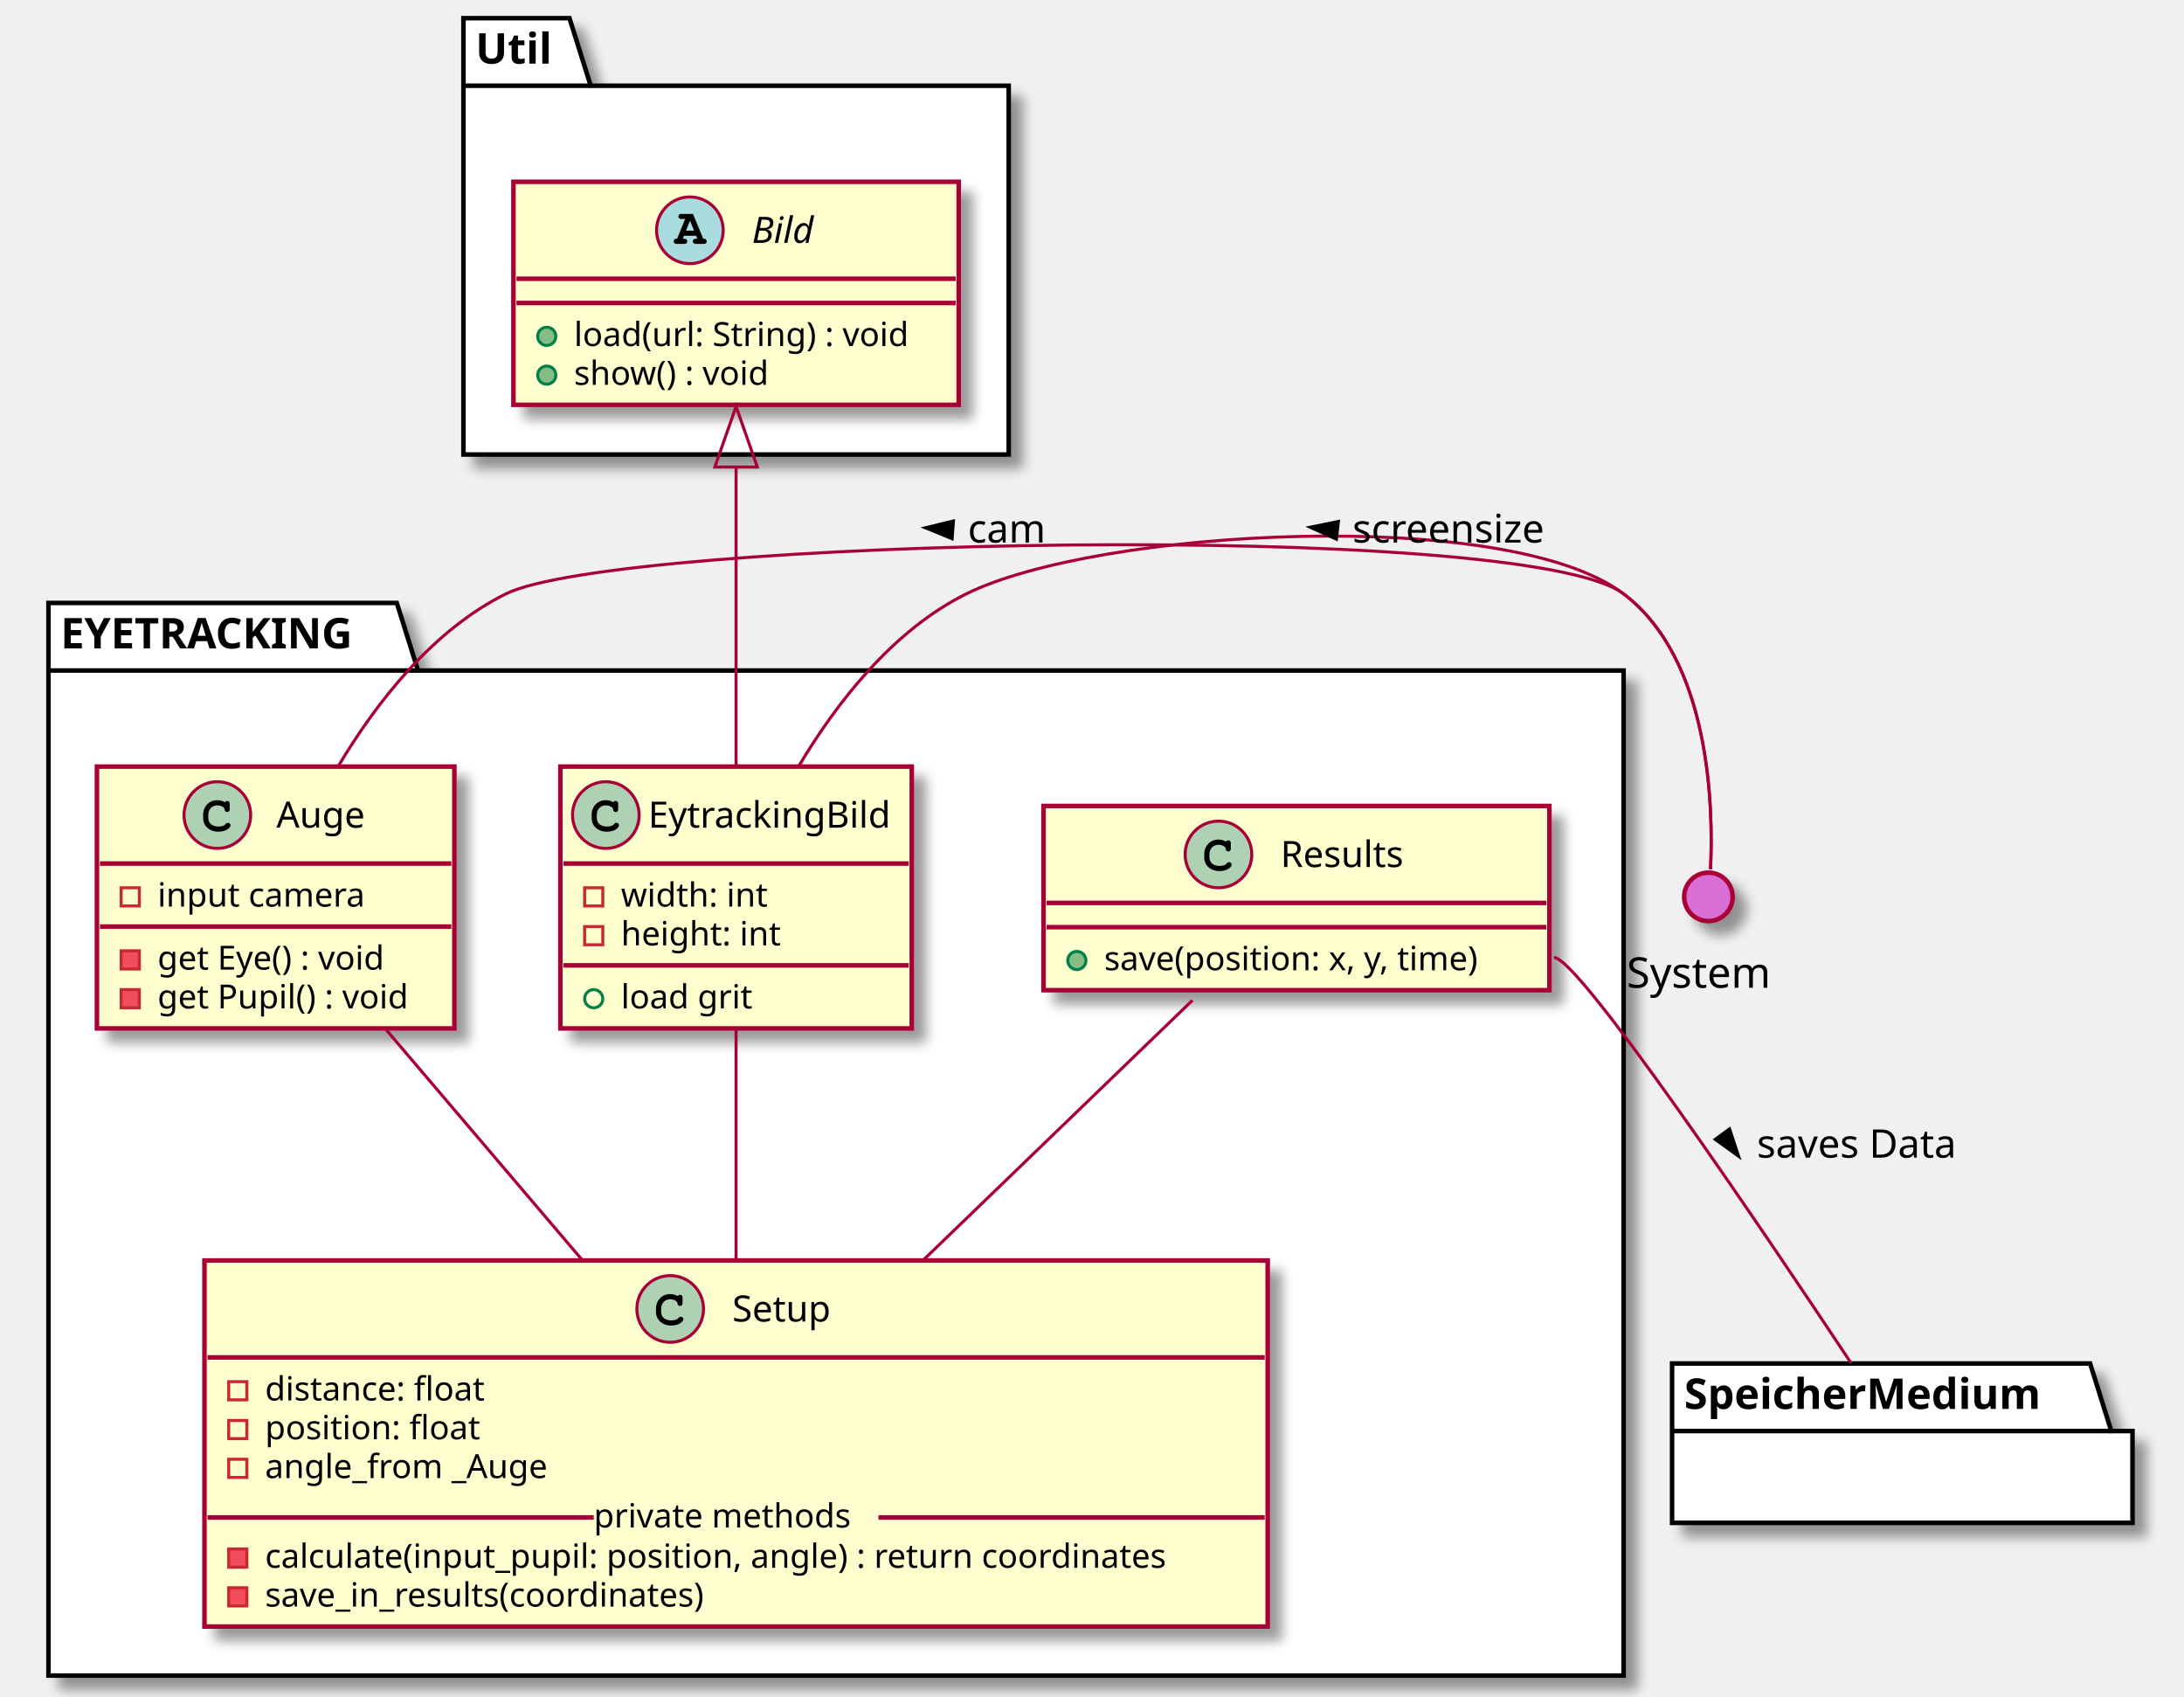
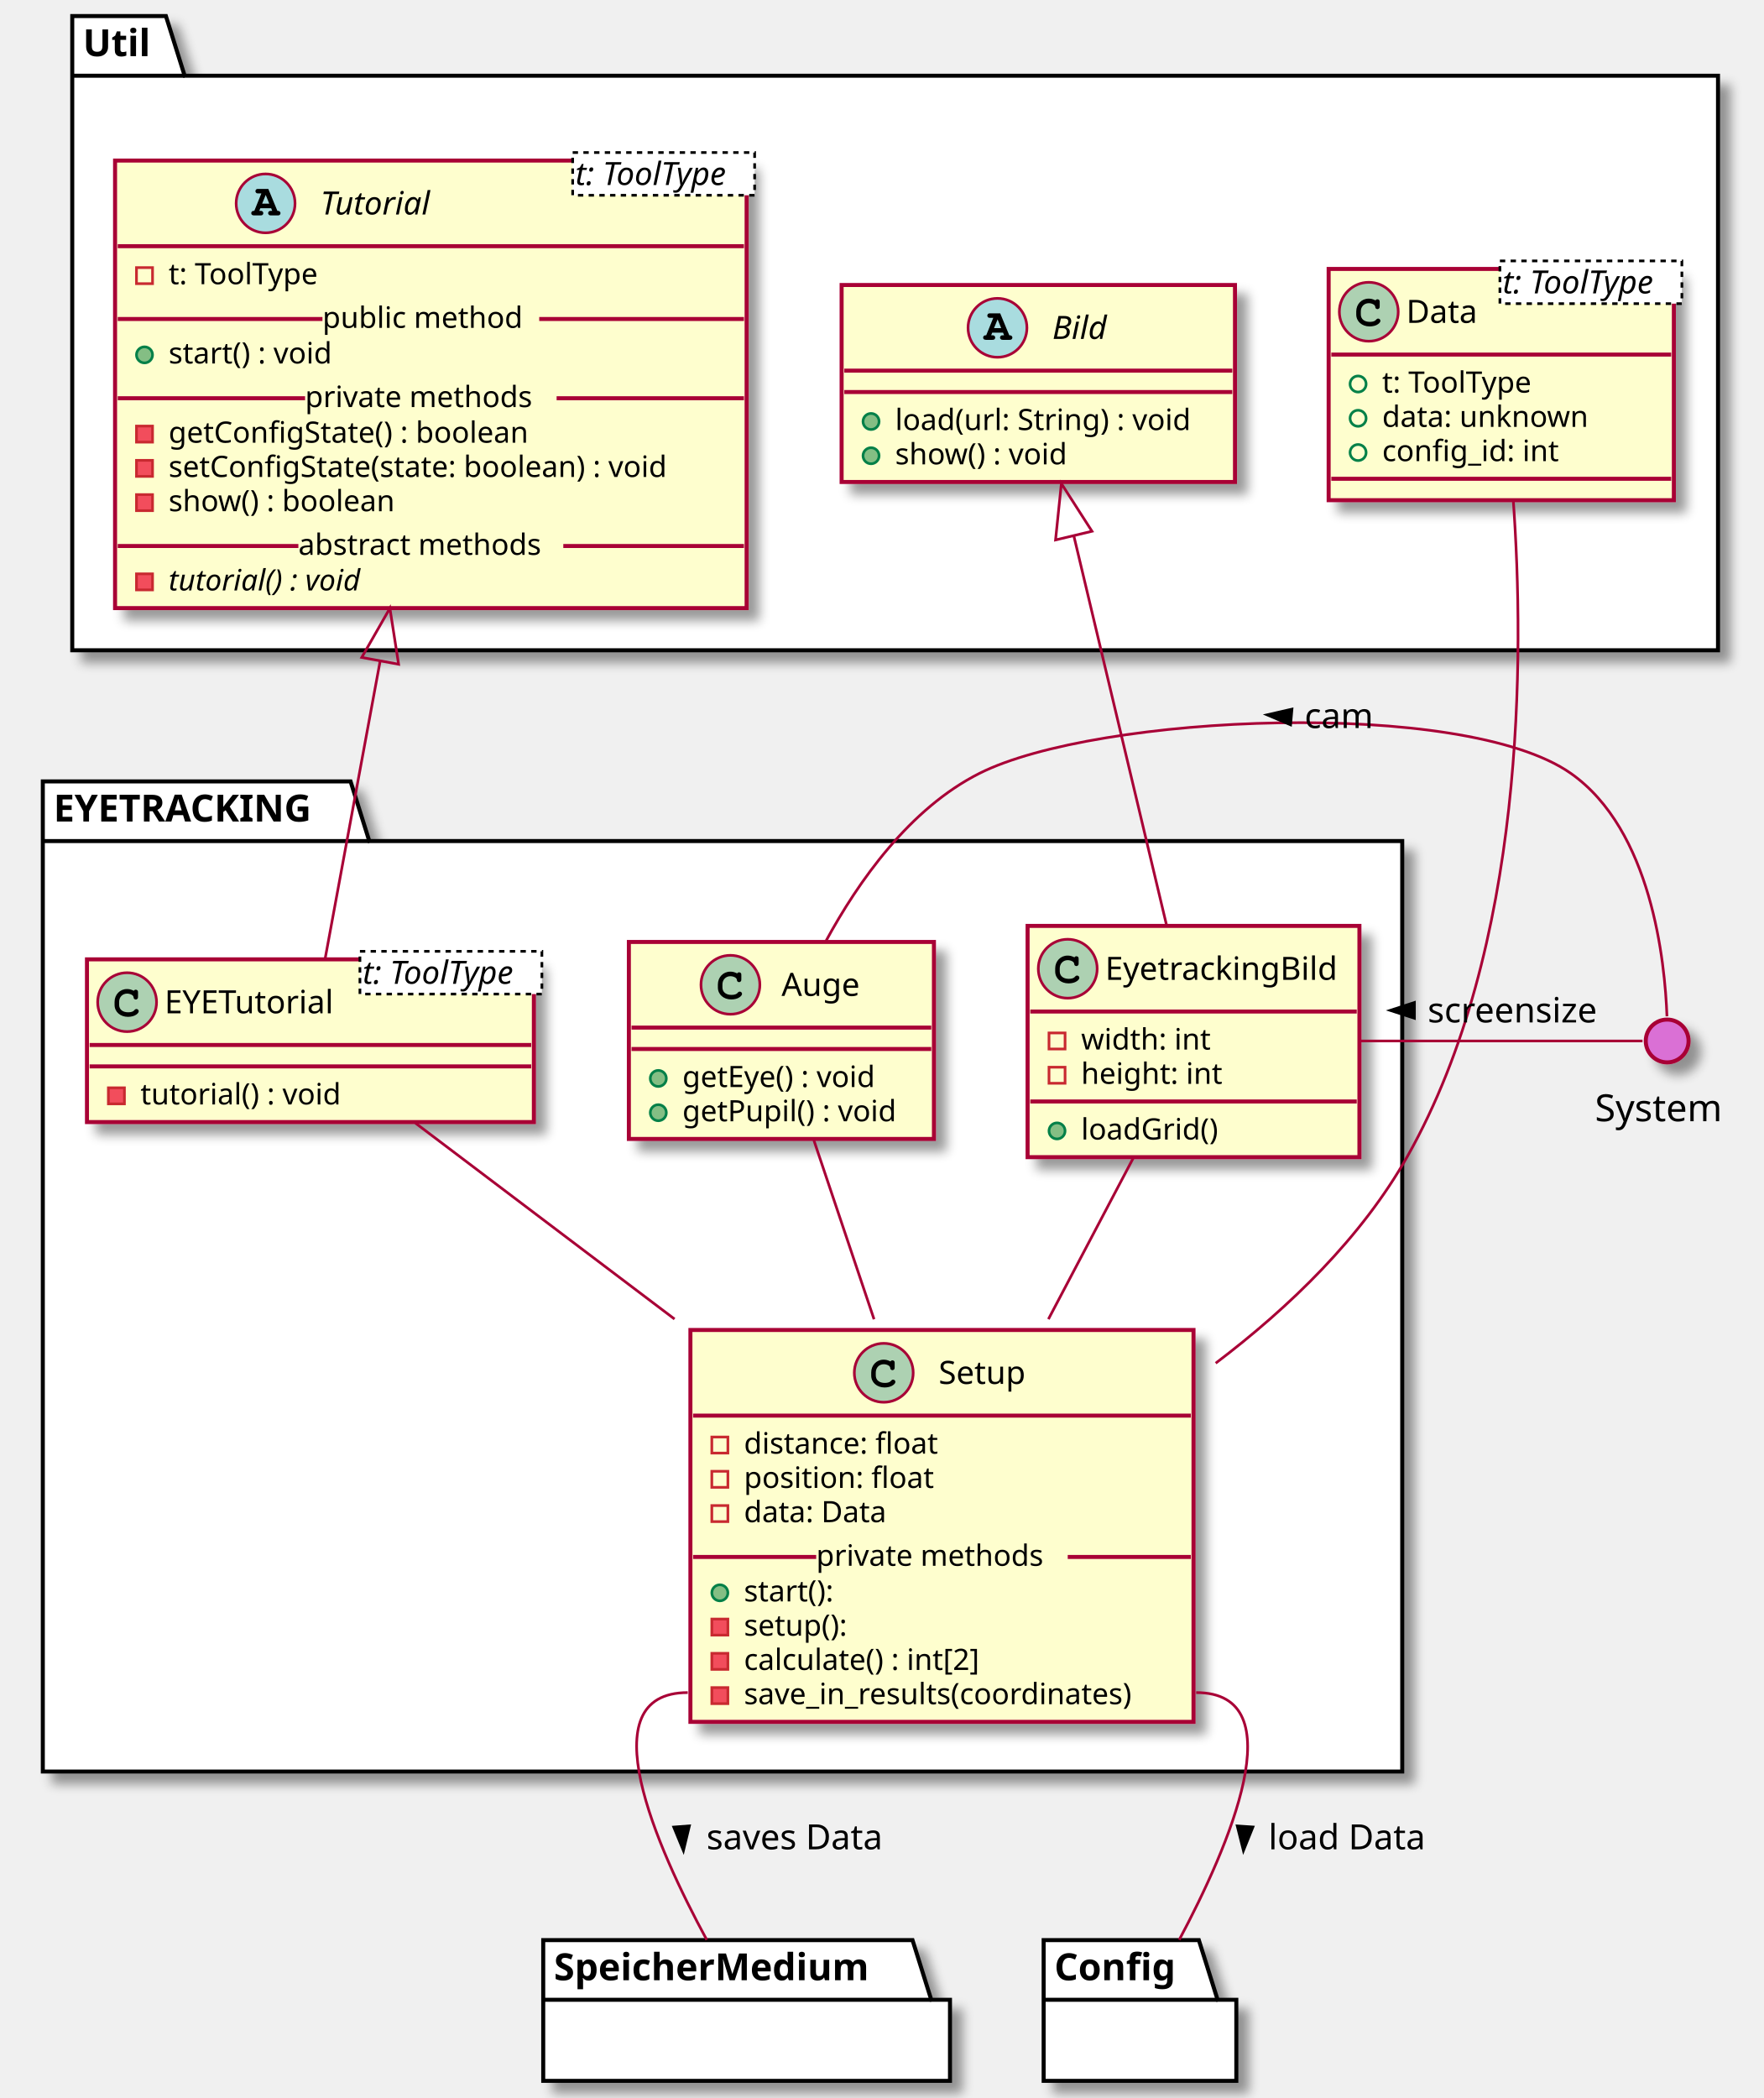
- <svg xmlns="http://www.w3.org/2000/svg" contentScriptType="application/ecmascript" contentStyleType="text/css" height="560px" preserveAspectRatio="none" style="width:721px;height:560px;background:#FFFFFF;" version="1.1" viewBox="0 0 721 560" width="721px" zoomAndPan="magnify">
+ <svg xmlns="http://www.w3.org/2000/svg" contentScriptType="application/ecmascript" contentStyleType="text/css" height="784px" preserveAspectRatio="none" style="width:659px;height:784px;background:#FFFFFF;" version="1.1" viewBox="0 0 659 784" width="659px" zoomAndPan="magnify">
  <defs>
-     <filter height="300%" id="ff7sid622uo35" width="300%" x="-1" y="-1">
+     <filter height="300%" id="f7orywsi8zjh2" width="300%" x="-1" y="-1">
      <feGaussianBlur result="blurOut" stdDeviation="2.0" />
      <feColorMatrix in="blurOut" result="blurOut2" type="matrix" values="0 0 0 0 0 0 0 0 0 0 0 0 0 0 0 0 0 0 .4 0" />
      <feOffset dx="4.0" dy="4.0" in="blurOut2" result="blurOut3" />
      <feBlend in="SourceGraphic" in2="blurOut3" mode="normal" />
    </filter>
  </defs>
  <g>
-     <polygon fill="#FFFFFF" filter="url(#ff7sid622uo35)" points="153,6,188,6,195,28.297,333,28.297,333,150,153,150,153,6" style="stroke:#000000;stroke-width:1.5;" />
-     <line style="stroke:#000000;stroke-width:1.5;" x1="153" x2="195" y1="28.297" y2="28.297" />
-     <text fill="#000000" font-family="sans-serif" font-size="14" font-weight="bold" lengthAdjust="spacing" textLength="29" x="157" y="20.995">Util</text>
-     <polygon fill="#FFFFFF" filter="url(#ff7sid622uo35)" points="16,199,131,199,138,221.297,536,221.297,536,553,16,553,16,199" style="stroke:#000000;stroke-width:1.5;" />
-     <line style="stroke:#000000;stroke-width:1.5;" x1="16" x2="138" y1="221.297" y2="221.297" />
-     <text fill="#000000" font-family="sans-serif" font-size="14" font-weight="bold" lengthAdjust="spacing" textLength="109" x="20" y="213.995">EYETRACKING</text>
-     <rect codeLine="15" fill="#FEFECE" filter="url(#ff7sid622uo35)" height="73.609" id="Bild" style="stroke:#A80036;stroke-width:1.5;" width="147" x="169.5" y="60" />
-     <ellipse cx="227.75" cy="76" fill="#A9DCDF" rx="11" ry="11" style="stroke:#A80036;stroke-width:1.0;" />
-     <path d="M229.828,77.812 L230.219,78.797 L229.828,78.797 C229.375,78.797 229.266,78.812 229.109,78.922 C228.859,79.078 228.703,79.359 228.703,79.656 C228.703,79.922 228.844,80.172 229.062,80.328 C229.203,80.453 229.406,80.5 229.828,80.5 L232.188,80.5 C232.547,80.5 232.766,80.469 232.906,80.375 C233.156,80.234 233.312,79.938 233.312,79.656 C233.312,79.375 233.172,79.125 232.953,78.969 C232.781,78.828 232.625,78.797 232.156,78.797 L228.766,70.594 L225.094,70.594 C224.641,70.594 224.516,70.609 224.359,70.703 C224.109,70.875 223.953,71.156 223.953,71.438 C223.953,71.719 224.094,71.969 224.312,72.141 C224.484,72.25 224.656,72.281 225.094,72.281 L226.172,72.281 L223.531,78.797 C223.109,78.797 222.953,78.812 222.797,78.922 C222.547,79.078 222.391,79.359 222.391,79.656 C222.391,80.219 222.766,80.5 223.516,80.5 L225.781,80.5 C226.141,80.5 226.359,80.469 226.484,80.375 C226.75,80.234 226.891,79.938 226.891,79.656 C226.891,79.375 226.766,79.125 226.547,78.953 C226.375,78.828 226.234,78.797 225.781,78.797 L225.391,78.797 L225.781,77.812 L229.828,77.812 Z M229.125,76.109 L226.453,76.109 L227.797,72.844 L229.125,76.109 Z " fill="#000000" />
-     <text fill="#000000" font-family="sans-serif" font-size="12" font-style="italic" lengthAdjust="spacing" textLength="22" x="248.25" y="80.154">Bild</text>
-     <line style="stroke:#A80036;stroke-width:1.5;" x1="170.5" x2="315.5" y1="92" y2="92" />
-     <line style="stroke:#A80036;stroke-width:1.5;" x1="170.5" x2="315.5" y1="100" y2="100" />
-     <ellipse cx="180.5" cy="111" fill="#84BE84" rx="3" ry="3" style="stroke:#038048;stroke-width:1.0;" />
-     <text fill="#000000" font-family="sans-serif" font-size="11" lengthAdjust="spacing" textLength="121" x="189.5" y="114.21">load(url: String) : void</text>
-     <ellipse cx="180.5" cy="123.805" fill="#84BE84" rx="3" ry="3" style="stroke:#038048;stroke-width:1.0;" />
-     <text fill="#000000" font-family="sans-serif" font-size="11" lengthAdjust="spacing" textLength="72" x="189.5" y="127.015">show() : void</text>
-     <rect codeLine="28" fill="#FEFECE" filter="url(#ff7sid622uo35)" height="86.414" id="Auge" style="stroke:#A80036;stroke-width:1.5;" width="118" x="32" y="253" />
-     <ellipse cx="71.75" cy="269" fill="#ADD1B2" rx="11" ry="11" style="stroke:#A80036;stroke-width:1.0;" />
-     <path d="M74.094,264.672 C73.156,264.234 72.562,264.094 71.688,264.094 C69.062,264.094 67.062,266.172 67.062,268.891 L67.062,270.016 C67.062,272.594 69.172,274.484 72.062,274.484 C73.281,274.484 74.438,274.188 75.188,273.641 C75.766,273.234 76.094,272.781 76.094,272.391 C76.094,271.938 75.703,271.547 75.234,271.547 C75.016,271.547 74.812,271.625 74.625,271.812 C74.172,272.297 74.172,272.297 73.984,272.391 C73.562,272.656 72.875,272.781 72.109,272.781 C70.062,272.781 68.766,271.688 68.766,269.984 L68.766,268.891 C68.766,267.109 70.016,265.797 71.75,265.797 C72.328,265.797 72.938,265.953 73.406,266.203 C73.891,266.484 74.062,266.703 74.156,267.109 C74.219,267.516 74.25,267.641 74.391,267.766 C74.531,267.906 74.766,268.016 74.984,268.016 C75.25,268.016 75.516,267.875 75.688,267.656 C75.797,267.5 75.828,267.312 75.828,266.891 L75.828,265.469 C75.828,265.031 75.812,264.906 75.719,264.75 C75.562,264.484 75.281,264.344 74.984,264.344 C74.688,264.344 74.484,264.438 74.266,264.75 L74.094,264.672 Z " fill="#000000" />
-     <text fill="#000000" font-family="sans-serif" font-size="12" lengthAdjust="spacing" textLength="31" x="91.25" y="273.154">Auge</text>
-     <line style="stroke:#A80036;stroke-width:1.5;" x1="33" x2="149" y1="285" y2="285" />
-     <rect fill="none" height="6" style="stroke:#C82930;stroke-width:1.0;" width="6" x="40" y="293" />
-     <text fill="#000000" font-family="sans-serif" font-size="11" lengthAdjust="spacing" textLength="75" x="52" y="299.21">input camera</text>
-     <line style="stroke:#A80036;stroke-width:1.5;" x1="33" x2="149" y1="305.805" y2="305.805" />
-     <rect fill="#F24D5C" height="6" style="stroke:#C82930;stroke-width:1.0;" width="6" x="40" y="313.805" />
-     <text fill="#000000" font-family="sans-serif" font-size="11" lengthAdjust="spacing" textLength="88" x="52" y="320.015">get Eye() : void</text>
-     <rect fill="#F24D5C" height="6" style="stroke:#C82930;stroke-width:1.0;" width="6" x="40" y="326.609" />
-     <text fill="#000000" font-family="sans-serif" font-size="11" lengthAdjust="spacing" textLength="92" x="52" y="332.82">get Pupil() : void</text>
-     <rect codeLine="35" fill="#FEFECE" filter="url(#ff7sid622uo35)" height="86.414" id="EytrackingBild" style="stroke:#A80036;stroke-width:1.5;" width="116" x="185" y="253" />
-     <ellipse cx="200" cy="269" fill="#ADD1B2" rx="11" ry="11" style="stroke:#A80036;stroke-width:1.0;" />
-     <path d="M202.344,264.672 C201.406,264.234 200.812,264.094 199.938,264.094 C197.312,264.094 195.312,266.172 195.312,268.891 L195.312,270.016 C195.312,272.594 197.422,274.484 200.312,274.484 C201.531,274.484 202.688,274.188 203.438,273.641 C204.016,273.234 204.344,272.781 204.344,272.391 C204.344,271.938 203.953,271.547 203.484,271.547 C203.266,271.547 203.062,271.625 202.875,271.812 C202.422,272.297 202.422,272.297 202.234,272.391 C201.812,272.656 201.125,272.781 200.359,272.781 C198.312,272.781 197.016,271.688 197.016,269.984 L197.016,268.891 C197.016,267.109 198.266,265.797 200,265.797 C200.578,265.797 201.188,265.953 201.656,266.203 C202.141,266.484 202.312,266.703 202.406,267.109 C202.469,267.516 202.5,267.641 202.641,267.766 C202.781,267.906 203.016,268.016 203.234,268.016 C203.5,268.016 203.766,267.875 203.938,267.656 C204.047,267.5 204.078,267.312 204.078,266.891 L204.078,265.469 C204.078,265.031 204.062,264.906 203.969,264.75 C203.812,264.484 203.531,264.344 203.234,264.344 C202.938,264.344 202.734,264.438 202.516,264.75 L202.344,264.672 Z " fill="#000000" />
-     <text fill="#000000" font-family="sans-serif" font-size="12" lengthAdjust="spacing" textLength="84" x="214" y="273.154">EytrackingBild</text>
-     <line style="stroke:#A80036;stroke-width:1.5;" x1="186" x2="300" y1="285" y2="285" />
-     <rect fill="none" height="6" style="stroke:#C82930;stroke-width:1.0;" width="6" x="193" y="293" />
-     <text fill="#000000" font-family="sans-serif" font-size="11" lengthAdjust="spacing" textLength="51" x="205" y="299.21">width: int</text>
-     <rect fill="none" height="6" style="stroke:#C82930;stroke-width:1.0;" width="6" x="193" y="305.805" />
-     <text fill="#000000" font-family="sans-serif" font-size="11" lengthAdjust="spacing" textLength="57" x="205" y="312.015">height: int</text>
-     <line style="stroke:#A80036;stroke-width:1.5;" x1="186" x2="300" y1="318.609" y2="318.609" />
-     <ellipse cx="196" cy="329.609" rx="3" ry="3" style="stroke:#038048;stroke-width:1.0;fill:none;" />
-     <text fill="#000000" font-family="sans-serif" font-size="11" lengthAdjust="spacing" textLength="46" x="205" y="332.82">load grit</text>
-     <rect codeLine="43" fill="#FEFECE" filter="url(#ff7sid622uo35)" height="120.828" id="Setup" style="stroke:#A80036;stroke-width:1.5;" width="351" x="67.5" y="416" />
-     <ellipse cx="221.25" cy="432" fill="#ADD1B2" rx="11" ry="11" style="stroke:#A80036;stroke-width:1.0;" />
-     <path d="M223.594,427.672 C222.656,427.234 222.062,427.094 221.188,427.094 C218.562,427.094 216.562,429.172 216.562,431.891 L216.562,433.016 C216.562,435.594 218.672,437.484 221.562,437.484 C222.781,437.484 223.938,437.188 224.688,436.641 C225.266,436.234 225.594,435.781 225.594,435.391 C225.594,434.938 225.203,434.547 224.734,434.547 C224.516,434.547 224.312,434.625 224.125,434.812 C223.672,435.297 223.672,435.297 223.484,435.391 C223.062,435.656 222.375,435.781 221.609,435.781 C219.562,435.781 218.266,434.688 218.266,432.984 L218.266,431.891 C218.266,430.109 219.516,428.797 221.25,428.797 C221.828,428.797 222.438,428.953 222.906,429.203 C223.391,429.484 223.562,429.703 223.656,430.109 C223.719,430.516 223.75,430.641 223.891,430.766 C224.031,430.906 224.266,431.016 224.484,431.016 C224.75,431.016 225.016,430.875 225.188,430.656 C225.297,430.5 225.328,430.312 225.328,429.891 L225.328,428.469 C225.328,428.031 225.312,427.906 225.219,427.75 C225.062,427.484 224.781,427.344 224.484,427.344 C224.188,427.344 223.984,427.438 223.766,427.75 L223.594,427.672 Z " fill="#000000" />
-     <text fill="#000000" font-family="sans-serif" font-size="12" lengthAdjust="spacing" textLength="35" x="241.75" y="436.154">Setup</text>
-     <line style="stroke:#A80036;stroke-width:1.5;" x1="68.5" x2="417.5" y1="448" y2="448" />
-     <rect fill="none" height="6" style="stroke:#C82930;stroke-width:1.0;" width="6" x="75.5" y="456" />
-     <text fill="#000000" font-family="sans-serif" font-size="11" lengthAdjust="spacing" textLength="80" x="87.5" y="462.21">distance: float</text>
-     <rect fill="none" height="6" style="stroke:#C82930;stroke-width:1.0;" width="6" x="75.5" y="468.805" />
-     <text fill="#000000" font-family="sans-serif" font-size="11" lengthAdjust="spacing" textLength="76" x="87.5" y="475.015">position: float</text>
-     <rect fill="none" height="6" style="stroke:#C82930;stroke-width:1.0;" width="6" x="75.5" y="481.609" />
-     <text fill="#000000" font-family="sans-serif" font-size="11" lengthAdjust="spacing" textLength="104" x="87.5" y="487.82">angle_from _Auge</text>
-     <rect fill="#F24D5C" height="6" style="stroke:#C82930;stroke-width:1.0;" width="6" x="75.5" y="511.219" />
-     <text fill="#000000" font-family="sans-serif" font-size="11" lengthAdjust="spacing" textLength="325" x="87.5" y="517.429">calculate(input_pupil: position, angle) : return coordinates</text>
-     <rect fill="#F24D5C" height="6" style="stroke:#C82930;stroke-width:1.0;" width="6" x="75.5" y="524.023" />
-     <text fill="#000000" font-family="sans-serif" font-size="11" lengthAdjust="spacing" textLength="162" x="87.5" y="530.234">save_in_results(coordinates)</text>
-     <line style="stroke:#A80036;stroke-width:1.5;" x1="68.5" x2="196" y1="500.816" y2="500.816" />
-     <text fill="#000000" font-family="sans-serif" font-size="11" lengthAdjust="spacing" textLength="94" x="196" y="504.125">private methods</text>
-     <line style="stroke:#A80036;stroke-width:1.5;" x1="290" x2="417.5" y1="500.816" y2="500.816" />
-     <rect codeLine="53" fill="#FEFECE" filter="url(#ff7sid622uo35)" height="60.805" id="Results" style="stroke:#A80036;stroke-width:1.5;" width="167" x="344.5" y="266" />
-     <ellipse cx="402.25" cy="282" fill="#ADD1B2" rx="11" ry="11" style="stroke:#A80036;stroke-width:1.0;" />
-     <path d="M404.594,277.672 C403.656,277.234 403.062,277.094 402.188,277.094 C399.562,277.094 397.562,279.172 397.562,281.891 L397.562,283.016 C397.562,285.594 399.672,287.484 402.562,287.484 C403.781,287.484 404.938,287.188 405.688,286.641 C406.266,286.234 406.594,285.781 406.594,285.391 C406.594,284.938 406.203,284.547 405.734,284.547 C405.516,284.547 405.312,284.625 405.125,284.812 C404.672,285.297 404.672,285.297 404.484,285.391 C404.062,285.656 403.375,285.781 402.609,285.781 C400.562,285.781 399.266,284.688 399.266,282.984 L399.266,281.891 C399.266,280.109 400.516,278.797 402.25,278.797 C402.828,278.797 403.438,278.953 403.906,279.203 C404.391,279.484 404.562,279.703 404.656,280.109 C404.719,280.516 404.75,280.641 404.891,280.766 C405.031,280.906 405.266,281.016 405.484,281.016 C405.75,281.016 406.016,280.875 406.188,280.656 C406.297,280.5 406.328,280.312 406.328,279.891 L406.328,278.469 C406.328,278.031 406.312,277.906 406.219,277.75 C406.062,277.484 405.781,277.344 405.484,277.344 C405.188,277.344 404.984,277.438 404.766,277.75 L404.594,277.672 Z " fill="#000000" />
-     <text fill="#000000" font-family="sans-serif" font-size="12" lengthAdjust="spacing" textLength="43" x="422.75" y="286.154">Results</text>
-     <line style="stroke:#A80036;stroke-width:1.5;" x1="345.5" x2="510.5" y1="298" y2="298" />
-     <line style="stroke:#A80036;stroke-width:1.5;" x1="345.5" x2="510.5" y1="306" y2="306" />
-     <ellipse cx="355.5" cy="317" fill="#84BE84" rx="3" ry="3" style="stroke:#038048;stroke-width:1.0;" />
-     <text fill="#000000" font-family="sans-serif" font-size="11" lengthAdjust="spacing" textLength="141" x="364.5" y="320.21">save(position: x, y, time)</text>
-     <polygon fill="#FFFFFF" filter="url(#ff7sid622uo35)" points="552,450,690,450,697,472.297,704,472.297,704,502.594,552,502.594,552,450" style="stroke:#000000;stroke-width:1.5;" />
-     <line style="stroke:#000000;stroke-width:1.5;" x1="552" x2="697" y1="472.297" y2="472.297" />
-     <text fill="#000000" font-family="sans-serif" font-size="14" font-weight="bold" lengthAdjust="spacing" textLength="132" x="556" y="464.995">SpeicherMedium</text>
-     <ellipse cx="564" cy="296" fill="#DA70D5" filter="url(#ff7sid622uo35)" rx="8" ry="8" style="stroke:#A80036;stroke-width:1.5;" />
-     <text fill="#000000" font-family="sans-serif" font-size="14" lengthAdjust="spacing" textLength="54" x="537" y="325.995">System</text>
-     <path codeLine="59" d="M393.636,330.156 C368.767,354.152 334.469,387.245 304.882,415.793 " fill="none" id="Results-Setup" style="stroke:#A80036;stroke-width:1.0;" />
-     <path codeLine="60" d="M127.022,339.302 C146.511,362.189 170.904,390.835 192.284,415.942 " fill="none" id="Auge-Setup" style="stroke:#A80036;stroke-width:1.0;" />
-     <path codeLine="61" d="M243,339.302 C243,362.189 243,390.835 243,415.942 " fill="none" id="EytrackingBild-Setup" style="stroke:#A80036;stroke-width:1.0;" />
-     <path codeLine="62" d="M243,154.527 C243,185.892 243,224.242 243,252.942 " fill="none" id="Bild-backto-EytrackingBild" style="stroke:#A80036;stroke-width:1.0;" />
-     <polygon fill="none" points="236,154.133,243,134.133,250,154.133,236,154.133" style="stroke:#A80036;stroke-width:1.0;" />
-     <path codeLine="68" d="M513,316 C521.15,316 581.154,404.787 611.1,449.874 " fill="none" id="Results-SpeicherMedium" style="stroke:#A80036;stroke-width:1.0;" />
-     <polygon fill="#000000" points="573.955,381.599,570.98,372.566,566.239,376.041,573.955,381.599" style="stroke:#000000;stroke-width:1.0;" />
-     <text fill="#000000" font-family="sans-serif" font-size="13" lengthAdjust="spacing" textLength="73" x="580" y="382.067">saves Data</text>
-     <path codeLine="69" d="M263.614,252.982 C276.339,231.661 294.874,207.967 319,196 C362.2,174.572 497.579,166.859 536,196 C564.729,217.79 565.659,266.568 564.691,286.866 " fill="none" id="EytrackingBild-System" style="stroke:#A80036;stroke-width:1.0;" />
-     <polygon fill="#000000" points="432.531,174.007,441.191,177.939,441.848,172.098,432.531,174.007" style="stroke:#000000;stroke-width:1.0;" />
-     <text fill="#000000" font-family="sans-serif" font-size="13" lengthAdjust="spacing" textLength="68" x="446.5" y="179.067">screensize</text>
-     <path codeLine="70" d="M111.614,252.982 C124.339,231.661 142.874,207.967 167,196 C203.73,177.781 503.333,171.223 536,196 C564.729,217.79 565.659,266.568 564.691,286.866 " fill="none" id="Auge-System" style="stroke:#A80036;stroke-width:1.0;" />
-     <polygon fill="#000000" points="305.514,174.194,314.315,177.799,314.753,171.937,305.514,174.194" style="stroke:#000000;stroke-width:1.0;" />
-     <text fill="#000000" font-family="sans-serif" font-size="13" lengthAdjust="spacing" textLength="28" x="319.5" y="179.067">cam</text>
+     <polygon fill="#FFFFFF" filter="url(#f7orywsi8zjh2)" points="27,6,62,6,69,28.297,642,28.297,642,243,27,243,27,6" style="stroke:#000000;stroke-width:1.5;" />
+     <line style="stroke:#000000;stroke-width:1.5;" x1="27" x2="69" y1="28.297" y2="28.297" />
+     <text fill="#000000" font-family="sans-serif" font-size="14" font-weight="bold" lengthAdjust="spacing" textLength="29" x="31" y="20.995">Util</text>
+     <polygon fill="#FFFFFF" filter="url(#f7orywsi8zjh2)" points="16,292,131,292,138,314.297,524,314.297,524,662,16,662,16,292" style="stroke:#000000;stroke-width:1.5;" />
+     <line style="stroke:#000000;stroke-width:1.5;" x1="16" x2="138" y1="314.297" y2="314.297" />
+     <text fill="#000000" font-family="sans-serif" font-size="14" font-weight="bold" lengthAdjust="spacing" textLength="109" x="20" y="306.995">EYETRACKING</text>
+     <rect codeLine="10" fill="#FEFECE" filter="url(#f7orywsi8zjh2)" height="167.242" id="Tutorial" style="stroke:#A80036;stroke-width:1.5;" width="236" x="43" y="60" />
+     <ellipse cx="99.25" cy="76" fill="#A9DCDF" rx="11" ry="11" style="stroke:#A80036;stroke-width:1.0;" />
+     <path d="M101.328,77.812 L101.719,78.797 L101.328,78.797 C100.875,78.797 100.766,78.812 100.609,78.922 C100.359,79.078 100.203,79.359 100.203,79.656 C100.203,79.922 100.344,80.172 100.562,80.328 C100.703,80.453 100.906,80.5 101.328,80.5 L103.688,80.5 C104.047,80.5 104.266,80.469 104.406,80.375 C104.656,80.234 104.812,79.938 104.812,79.656 C104.812,79.375 104.672,79.125 104.453,78.969 C104.281,78.828 104.125,78.797 103.656,78.797 L100.266,70.594 L96.594,70.594 C96.141,70.594 96.016,70.609 95.859,70.703 C95.609,70.875 95.453,71.156 95.453,71.438 C95.453,71.719 95.594,71.969 95.812,72.141 C95.984,72.25 96.156,72.281 96.594,72.281 L97.672,72.281 L95.031,78.797 C94.609,78.797 94.453,78.812 94.297,78.922 C94.047,79.078 93.891,79.359 93.891,79.656 C93.891,80.219 94.266,80.5 95.016,80.5 L97.281,80.5 C97.641,80.5 97.859,80.469 97.984,80.375 C98.25,80.234 98.391,79.938 98.391,79.656 C98.391,79.375 98.266,79.125 98.047,78.953 C97.875,78.828 97.734,78.797 97.281,78.797 L96.891,78.797 L97.281,77.812 L101.328,77.812 Z M100.625,76.109 L97.953,76.109 L99.297,72.844 L100.625,76.109 Z " fill="#000000" />
+     <text fill="#000000" font-family="sans-serif" font-size="12" font-style="italic" lengthAdjust="spacing" textLength="45" x="119.75" y="80.154">Tutorial</text>
+     <rect fill="#FFFFFF" height="15.969" style="stroke:#000000;stroke-width:1.0;stroke-dasharray:2.0,2.0;" width="68" x="214" y="57" />
+     <text fill="#000000" font-family="sans-serif" font-size="12" font-style="italic" lengthAdjust="spacing" textLength="66" x="215" y="69.139">t: ToolType</text>
+     <line style="stroke:#A80036;stroke-width:1.5;" x1="44" x2="278" y1="92" y2="92" />
+     <rect fill="none" height="6" style="stroke:#C82930;stroke-width:1.0;" width="6" x="51" y="100" />
+     <text fill="#000000" font-family="sans-serif" font-size="11" lengthAdjust="spacing" textLength="64" x="63" y="106.21">t: ToolType</text>
+     <ellipse cx="54" cy="132.609" fill="#84BE84" rx="3" ry="3" style="stroke:#038048;stroke-width:1.0;" />
+     <text fill="#000000" font-family="sans-serif" font-size="11" lengthAdjust="spacing" textLength="68" x="63" y="135.82">start() : void</text>
+     <line style="stroke:#A80036;stroke-width:1.5;" x1="44" x2="120.5" y1="119.207" y2="119.207" />
+     <text fill="#000000" font-family="sans-serif" font-size="11" lengthAdjust="spacing" textLength="81" x="120.5" y="122.515">public method</text>
+     <line style="stroke:#A80036;stroke-width:1.5;" x1="201.5" x2="278" y1="119.207" y2="119.207" />
+     <rect fill="#F24D5C" height="6" style="stroke:#C82930;stroke-width:1.0;" width="6" x="51" y="159.219" />
+     <text fill="#000000" font-family="sans-serif" font-size="11" lengthAdjust="spacing" textLength="151" x="63" y="165.429">getConfigState() : boolean</text>
+     <rect fill="#F24D5C" height="6" style="stroke:#C82930;stroke-width:1.0;" width="6" x="51" y="172.023" />
+     <text fill="#000000" font-family="sans-serif" font-size="11" lengthAdjust="spacing" textLength="210" x="63" y="178.234">setConfigState(state: boolean) : void</text>
+     <rect fill="#F24D5C" height="6" style="stroke:#C82930;stroke-width:1.0;" width="6" x="51" y="184.828" />
+     <text fill="#000000" font-family="sans-serif" font-size="11" lengthAdjust="spacing" textLength="94" x="63" y="191.039">show() : boolean</text>
+     <line style="stroke:#A80036;stroke-width:1.5;" x1="44" x2="114" y1="148.816" y2="148.816" />
+     <text fill="#000000" font-family="sans-serif" font-size="11" lengthAdjust="spacing" textLength="94" x="114" y="152.125">private methods</text>
+     <line style="stroke:#A80036;stroke-width:1.5;" x1="208" x2="278" y1="148.816" y2="148.816" />
+     <rect fill="#F24D5C" height="6" style="stroke:#C82930;stroke-width:1.0;" width="6" x="51" y="214.438" />
+     <text fill="#000000" font-family="sans-serif" font-size="11" font-style="italic" lengthAdjust="spacing" textLength="84" x="63" y="220.648">tutorial() : void</text>
+     <line style="stroke:#A80036;stroke-width:1.5;" x1="44" x2="111.5" y1="204.035" y2="204.035" />
+     <text fill="#000000" font-family="sans-serif" font-size="11" lengthAdjust="spacing" textLength="99" x="111.5" y="207.343">abstract methods</text>
+     <line style="stroke:#A80036;stroke-width:1.5;" x1="210.5" x2="278" y1="204.035" y2="204.035" />
+     <rect codeLine="26" fill="#FEFECE" filter="url(#f7orywsi8zjh2)" height="73.609" id="Bild" style="stroke:#A80036;stroke-width:1.5;" width="147" x="314.5" y="106.5" />
+     <ellipse cx="372.75" cy="122.5" fill="#A9DCDF" rx="11" ry="11" style="stroke:#A80036;stroke-width:1.0;" />
+     <path d="M374.828,124.312 L375.219,125.297 L374.828,125.297 C374.375,125.297 374.266,125.312 374.109,125.422 C373.859,125.578 373.703,125.859 373.703,126.156 C373.703,126.422 373.844,126.672 374.062,126.828 C374.203,126.953 374.406,127 374.828,127 L377.188,127 C377.547,127 377.766,126.969 377.906,126.875 C378.156,126.734 378.312,126.438 378.312,126.156 C378.312,125.875 378.172,125.625 377.953,125.469 C377.781,125.328 377.625,125.297 377.156,125.297 L373.766,117.094 L370.094,117.094 C369.641,117.094 369.516,117.109 369.359,117.203 C369.109,117.375 368.953,117.656 368.953,117.938 C368.953,118.219 369.094,118.469 369.312,118.641 C369.484,118.75 369.656,118.781 370.094,118.781 L371.172,118.781 L368.531,125.297 C368.109,125.297 367.953,125.312 367.797,125.422 C367.547,125.578 367.391,125.859 367.391,126.156 C367.391,126.719 367.766,127 368.516,127 L370.781,127 C371.141,127 371.359,126.969 371.484,126.875 C371.75,126.734 371.891,126.438 371.891,126.156 C371.891,125.875 371.766,125.625 371.547,125.453 C371.375,125.328 371.234,125.297 370.781,125.297 L370.391,125.297 L370.781,124.312 L374.828,124.312 Z M374.125,122.609 L371.453,122.609 L372.797,119.344 L374.125,122.609 Z " fill="#000000" />
+     <text fill="#000000" font-family="sans-serif" font-size="12" font-style="italic" lengthAdjust="spacing" textLength="22" x="393.25" y="126.654">Bild</text>
+     <line style="stroke:#A80036;stroke-width:1.5;" x1="315.5" x2="460.5" y1="138.5" y2="138.5" />
+     <line style="stroke:#A80036;stroke-width:1.5;" x1="315.5" x2="460.5" y1="146.5" y2="146.5" />
+     <ellipse cx="325.5" cy="157.5" fill="#84BE84" rx="3" ry="3" style="stroke:#038048;stroke-width:1.0;" />
+     <text fill="#000000" font-family="sans-serif" font-size="11" lengthAdjust="spacing" textLength="121" x="334.5" y="160.71">load(url: String) : void</text>
+     <ellipse cx="325.5" cy="170.305" fill="#84BE84" rx="3" ry="3" style="stroke:#038048;stroke-width:1.0;" />
+     <text fill="#000000" font-family="sans-serif" font-size="11" lengthAdjust="spacing" textLength="72" x="334.5" y="173.515">show() : void</text>
+     <rect codeLine="31" fill="#FEFECE" filter="url(#f7orywsi8zjh2)" height="86.414" id="Data" style="stroke:#A80036;stroke-width:1.5;" width="129" x="496.5" y="100.5" />
+     <ellipse cx="511.5" cy="116.5" fill="#ADD1B2" rx="11" ry="11" style="stroke:#A80036;stroke-width:1.0;" />
+     <path d="M513.844,112.172 C512.906,111.734 512.312,111.594 511.438,111.594 C508.812,111.594 506.812,113.672 506.812,116.391 L506.812,117.516 C506.812,120.094 508.922,121.984 511.812,121.984 C513.031,121.984 514.188,121.688 514.938,121.141 C515.516,120.734 515.844,120.281 515.844,119.891 C515.844,119.438 515.453,119.047 514.984,119.047 C514.766,119.047 514.562,119.125 514.375,119.312 C513.922,119.797 513.922,119.797 513.734,119.891 C513.312,120.156 512.625,120.281 511.859,120.281 C509.812,120.281 508.516,119.188 508.516,117.484 L508.516,116.391 C508.516,114.609 509.766,113.297 511.5,113.297 C512.078,113.297 512.688,113.453 513.156,113.703 C513.641,113.984 513.812,114.203 513.906,114.609 C513.969,115.016 514,115.141 514.141,115.266 C514.281,115.406 514.516,115.516 514.734,115.516 C515,115.516 515.266,115.375 515.438,115.156 C515.547,115 515.578,114.812 515.578,114.391 L515.578,112.969 C515.578,112.531 515.562,112.406 515.469,112.25 C515.312,111.984 515.031,111.844 514.734,111.844 C514.438,111.844 514.234,111.938 514.016,112.25 L513.844,112.172 Z " fill="#000000" />
+     <text fill="#000000" font-family="sans-serif" font-size="12" lengthAdjust="spacing" textLength="27" x="525.5" y="120.654">Data</text>
+     <rect fill="#FFFFFF" height="15.969" style="stroke:#000000;stroke-width:1.0;stroke-dasharray:2.0,2.0;" width="68" x="560.5" y="97.5" />
+     <text fill="#000000" font-family="sans-serif" font-size="12" font-style="italic" lengthAdjust="spacing" textLength="66" x="561.5" y="109.639">t: ToolType</text>
+     <line style="stroke:#A80036;stroke-width:1.5;" x1="497.5" x2="624.5" y1="132.5" y2="132.5" />
+     <ellipse cx="507.5" cy="143.5" rx="3" ry="3" style="stroke:#038048;stroke-width:1.0;fill:none;" />
+     <text fill="#000000" font-family="sans-serif" font-size="11" lengthAdjust="spacing" textLength="64" x="516.5" y="146.71">t: ToolType</text>
+     <ellipse cx="507.5" cy="156.305" rx="3" ry="3" style="stroke:#038048;stroke-width:1.0;fill:none;" />
+     <text fill="#000000" font-family="sans-serif" font-size="11" lengthAdjust="spacing" textLength="82" x="516.5" y="159.515">data: unknown</text>
+     <ellipse cx="507.5" cy="169.109" rx="3" ry="3" style="stroke:#038048;stroke-width:1.0;fill:none;" />
+     <text fill="#000000" font-family="sans-serif" font-size="11" lengthAdjust="spacing" textLength="71" x="516.5" y="172.32">config_id: int</text>
+     <line style="stroke:#A80036;stroke-width:1.5;" x1="497.5" x2="624.5" y1="178.914" y2="178.914" />
+     <rect codeLine="45" fill="#FEFECE" filter="url(#f7orywsi8zjh2)" height="73.609" id="Auge" style="stroke:#A80036;stroke-width:1.5;" width="114" x="235" y="352" />
+     <ellipse cx="272.95" cy="368" fill="#ADD1B2" rx="11" ry="11" style="stroke:#A80036;stroke-width:1.0;" />
+     <path d="M275.294,363.672 C274.356,363.234 273.762,363.094 272.887,363.094 C270.262,363.094 268.262,365.172 268.262,367.891 L268.262,369.016 C268.262,371.594 270.372,373.484 273.262,373.484 C274.481,373.484 275.637,373.188 276.387,372.641 C276.966,372.234 277.294,371.781 277.294,371.391 C277.294,370.938 276.903,370.547 276.434,370.547 C276.216,370.547 276.012,370.625 275.825,370.812 C275.372,371.297 275.372,371.297 275.184,371.391 C274.762,371.656 274.075,371.781 273.309,371.781 C271.262,371.781 269.966,370.688 269.966,368.984 L269.966,367.891 C269.966,366.109 271.216,364.797 272.95,364.797 C273.528,364.797 274.137,364.953 274.606,365.203 C275.091,365.484 275.262,365.703 275.356,366.109 C275.419,366.516 275.45,366.641 275.591,366.766 C275.731,366.906 275.966,367.016 276.184,367.016 C276.45,367.016 276.716,366.875 276.887,366.656 C276.997,366.5 277.028,366.312 277.028,365.891 L277.028,364.469 C277.028,364.031 277.012,363.906 276.919,363.75 C276.762,363.484 276.481,363.344 276.184,363.344 C275.887,363.344 275.684,363.438 275.466,363.75 L275.294,363.672 Z " fill="#000000" />
+     <text fill="#000000" font-family="sans-serif" font-size="12" lengthAdjust="spacing" textLength="31" x="292.05" y="372.154">Auge</text>
+     <line style="stroke:#A80036;stroke-width:1.5;" x1="236" x2="348" y1="384" y2="384" />
+     <line style="stroke:#A80036;stroke-width:1.5;" x1="236" x2="348" y1="392" y2="392" />
+     <ellipse cx="246" cy="403" fill="#84BE84" rx="3" ry="3" style="stroke:#038048;stroke-width:1.0;" />
+     <text fill="#000000" font-family="sans-serif" font-size="11" lengthAdjust="spacing" textLength="84" x="255" y="406.21">getEye() : void</text>
+     <ellipse cx="246" cy="415.805" fill="#84BE84" rx="3" ry="3" style="stroke:#038048;stroke-width:1.0;" />
+     <text fill="#000000" font-family="sans-serif" font-size="11" lengthAdjust="spacing" textLength="88" x="255" y="419.015">getPupil() : void</text>
+     <rect codeLine="51" fill="#FEFECE" filter="url(#f7orywsi8zjh2)" height="86.414" id="EyetrackingBild" style="stroke:#A80036;stroke-width:1.5;" width="124" x="384" y="346" />
+     <ellipse cx="399" cy="362" fill="#ADD1B2" rx="11" ry="11" style="stroke:#A80036;stroke-width:1.0;" />
+     <path d="M401.344,357.672 C400.406,357.234 399.812,357.094 398.938,357.094 C396.312,357.094 394.312,359.172 394.312,361.891 L394.312,363.016 C394.312,365.594 396.422,367.484 399.312,367.484 C400.531,367.484 401.688,367.188 402.438,366.641 C403.016,366.234 403.344,365.781 403.344,365.391 C403.344,364.938 402.953,364.547 402.484,364.547 C402.266,364.547 402.062,364.625 401.875,364.812 C401.422,365.297 401.422,365.297 401.234,365.391 C400.812,365.656 400.125,365.781 399.359,365.781 C397.312,365.781 396.016,364.688 396.016,362.984 L396.016,361.891 C396.016,360.109 397.266,358.797 399,358.797 C399.578,358.797 400.188,358.953 400.656,359.203 C401.141,359.484 401.312,359.703 401.406,360.109 C401.469,360.516 401.5,360.641 401.641,360.766 C401.781,360.906 402.016,361.016 402.234,361.016 C402.5,361.016 402.766,360.875 402.938,360.656 C403.047,360.5 403.078,360.312 403.078,359.891 L403.078,358.469 C403.078,358.031 403.062,357.906 402.969,357.75 C402.812,357.484 402.531,357.344 402.234,357.344 C401.938,357.344 401.734,357.438 401.516,357.75 L401.344,357.672 Z " fill="#000000" />
+     <text fill="#000000" font-family="sans-serif" font-size="12" lengthAdjust="spacing" textLength="92" x="413" y="366.154">EyetrackingBild</text>
+     <line style="stroke:#A80036;stroke-width:1.5;" x1="385" x2="507" y1="378" y2="378" />
+     <rect fill="none" height="6" style="stroke:#C82930;stroke-width:1.0;" width="6" x="392" y="386" />
+     <text fill="#000000" font-family="sans-serif" font-size="11" lengthAdjust="spacing" textLength="51" x="404" y="392.21">width: int</text>
+     <rect fill="none" height="6" style="stroke:#C82930;stroke-width:1.0;" width="6" x="392" y="398.805" />
+     <text fill="#000000" font-family="sans-serif" font-size="11" lengthAdjust="spacing" textLength="57" x="404" y="405.015">height: int</text>
+     <line style="stroke:#A80036;stroke-width:1.5;" x1="385" x2="507" y1="411.609" y2="411.609" />
+     <ellipse cx="395" cy="422.609" fill="#84BE84" rx="3" ry="3" style="stroke:#038048;stroke-width:1.0;" />
+     <text fill="#000000" font-family="sans-serif" font-size="11" lengthAdjust="spacing" textLength="55" x="404" y="425.82">loadGrid()</text>
+     <rect codeLine="60" fill="#FEFECE" filter="url(#f7orywsi8zjh2)" height="60.805" id="EYETutorial" style="stroke:#A80036;stroke-width:1.5;" width="167" x="32.5" y="358.5" />
+     <ellipse cx="47.5" cy="374.5" fill="#ADD1B2" rx="11" ry="11" style="stroke:#A80036;stroke-width:1.0;" />
+     <path d="M49.844,370.172 C48.906,369.734 48.312,369.594 47.438,369.594 C44.812,369.594 42.812,371.672 42.812,374.391 L42.812,375.516 C42.812,378.094 44.922,379.984 47.812,379.984 C49.031,379.984 50.188,379.688 50.938,379.141 C51.516,378.734 51.844,378.281 51.844,377.891 C51.844,377.438 51.453,377.047 50.984,377.047 C50.766,377.047 50.562,377.125 50.375,377.312 C49.922,377.797 49.922,377.797 49.734,377.891 C49.312,378.156 48.625,378.281 47.859,378.281 C45.812,378.281 44.516,377.188 44.516,375.484 L44.516,374.391 C44.516,372.609 45.766,371.297 47.5,371.297 C48.078,371.297 48.688,371.453 49.156,371.703 C49.641,371.984 49.812,372.203 49.906,372.609 C49.969,373.016 50,373.141 50.141,373.266 C50.281,373.406 50.516,373.516 50.734,373.516 C51,373.516 51.266,373.375 51.438,373.156 C51.547,373 51.578,372.812 51.578,372.391 L51.578,370.969 C51.578,370.531 51.562,370.406 51.469,370.25 C51.312,369.984 51.031,369.844 50.734,369.844 C50.438,369.844 50.234,369.938 50.016,370.25 L49.844,370.172 Z " fill="#000000" />
+     <text fill="#000000" font-family="sans-serif" font-size="12" lengthAdjust="spacing" textLength="65" x="61.5" y="378.654">EYETutorial</text>
+     <rect fill="#FFFFFF" height="15.969" style="stroke:#000000;stroke-width:1.0;stroke-dasharray:2.0,2.0;" width="68" x="134.5" y="355.5" />
+     <text fill="#000000" font-family="sans-serif" font-size="12" font-style="italic" lengthAdjust="spacing" textLength="66" x="135.5" y="367.639">t: ToolType</text>
+     <line style="stroke:#A80036;stroke-width:1.5;" x1="33.5" x2="198.5" y1="390.5" y2="390.5" />
+     <line style="stroke:#A80036;stroke-width:1.5;" x1="33.5" x2="198.5" y1="398.5" y2="398.5" />
+     <rect fill="#F24D5C" height="6" style="stroke:#C82930;stroke-width:1.0;" width="6" x="40.5" y="406.5" />
+     <text fill="#000000" font-family="sans-serif" font-size="11" lengthAdjust="spacing" textLength="82" x="52.5" y="412.71">tutorial() : void</text>
+     <rect codeLine="66" fill="#FEFECE" filter="url(#f7orywsi8zjh2)" height="146.438" id="Setup" style="stroke:#A80036;stroke-width:1.5;" width="188" x="258" y="497" />
+     <ellipse cx="330.25" cy="513" fill="#ADD1B2" rx="11" ry="11" style="stroke:#A80036;stroke-width:1.0;" />
+     <path d="M332.594,508.672 C331.656,508.234 331.062,508.094 330.188,508.094 C327.562,508.094 325.562,510.172 325.562,512.891 L325.562,514.016 C325.562,516.594 327.672,518.484 330.562,518.484 C331.781,518.484 332.938,518.188 333.688,517.641 C334.266,517.234 334.594,516.781 334.594,516.391 C334.594,515.938 334.203,515.547 333.734,515.547 C333.516,515.547 333.312,515.625 333.125,515.812 C332.672,516.297 332.672,516.297 332.484,516.391 C332.062,516.656 331.375,516.781 330.609,516.781 C328.562,516.781 327.266,515.688 327.266,513.984 L327.266,512.891 C327.266,511.109 328.516,509.797 330.25,509.797 C330.828,509.797 331.438,509.953 331.906,510.203 C332.391,510.484 332.562,510.703 332.656,511.109 C332.719,511.516 332.75,511.641 332.891,511.766 C333.031,511.906 333.266,512.016 333.484,512.016 C333.75,512.016 334.016,511.875 334.188,511.656 C334.297,511.5 334.328,511.312 334.328,510.891 L334.328,509.469 C334.328,509.031 334.312,508.906 334.219,508.75 C334.062,508.484 333.781,508.344 333.484,508.344 C333.188,508.344 332.984,508.438 332.766,508.75 L332.594,508.672 Z " fill="#000000" />
+     <text fill="#000000" font-family="sans-serif" font-size="12" lengthAdjust="spacing" textLength="35" x="350.75" y="517.154">Setup</text>
+     <line style="stroke:#A80036;stroke-width:1.5;" x1="259" x2="445" y1="529" y2="529" />
+     <rect fill="none" height="6" style="stroke:#C82930;stroke-width:1.0;" width="6" x="266" y="537" />
+     <text fill="#000000" font-family="sans-serif" font-size="11" lengthAdjust="spacing" textLength="80" x="278" y="543.21">distance: float</text>
+     <rect fill="none" height="6" style="stroke:#C82930;stroke-width:1.0;" width="6" x="266" y="549.805" />
+     <text fill="#000000" font-family="sans-serif" font-size="11" lengthAdjust="spacing" textLength="76" x="278" y="556.015">position: float</text>
+     <rect fill="none" height="6" style="stroke:#C82930;stroke-width:1.0;" width="6" x="266" y="562.609" />
+     <text fill="#000000" font-family="sans-serif" font-size="11" lengthAdjust="spacing" textLength="59" x="278" y="568.82">data: Data</text>
+     <ellipse cx="269" cy="595.219" fill="#84BE84" rx="3" ry="3" style="stroke:#038048;stroke-width:1.0;" />
+     <text fill="#000000" font-family="sans-serif" font-size="11" lengthAdjust="spacing" textLength="36" x="278" y="598.429">start():</text>
+     <rect fill="#F24D5C" height="6" style="stroke:#C82930;stroke-width:1.0;" width="6" x="266" y="605.023" />
+     <text fill="#000000" font-family="sans-serif" font-size="11" lengthAdjust="spacing" textLength="43" x="278" y="611.234">setup():</text>
+     <rect fill="#F24D5C" height="6" style="stroke:#C82930;stroke-width:1.0;" width="6" x="266" y="617.828" />
+     <text fill="#000000" font-family="sans-serif" font-size="11" lengthAdjust="spacing" textLength="99" x="278" y="624.039">calculate() : int[2]</text>
+     <rect fill="#F24D5C" height="6" style="stroke:#C82930;stroke-width:1.0;" width="6" x="266" y="630.633" />
+     <text fill="#000000" font-family="sans-serif" font-size="11" lengthAdjust="spacing" textLength="162" x="278" y="636.843">save_in_results(coordinates)</text>
+     <line style="stroke:#A80036;stroke-width:1.5;" x1="259" x2="305" y1="581.816" y2="581.816" />
+     <text fill="#000000" font-family="sans-serif" font-size="11" lengthAdjust="spacing" textLength="94" x="305" y="585.125">private methods</text>
+     <line style="stroke:#A80036;stroke-width:1.5;" x1="399" x2="445" y1="581.816" y2="581.816" />
+     <polygon fill="#FFFFFF" filter="url(#f7orywsi8zjh2)" points="203,725,341,725,348,747.297,355,747.297,355,777.594,203,777.594,203,725" style="stroke:#000000;stroke-width:1.5;" />
+     <line style="stroke:#000000;stroke-width:1.5;" x1="203" x2="348" y1="747.297" y2="747.297" />
+     <text fill="#000000" font-family="sans-serif" font-size="14" font-weight="bold" lengthAdjust="spacing" textLength="132" x="207" y="739.995">SpeicherMedium</text>
+     <polygon fill="#FFFFFF" filter="url(#f7orywsi8zjh2)" points="390,725,448,725,455,747.297,462,747.297,462,777.594,390,777.594,390,725" style="stroke:#000000;stroke-width:1.5;" />
+     <line style="stroke:#000000;stroke-width:1.5;" x1="390" x2="455" y1="747.297" y2="747.297" />
+     <text fill="#000000" font-family="sans-serif" font-size="14" font-weight="bold" lengthAdjust="spacing" textLength="52" x="394" y="739.995">Config</text>
+     <ellipse cx="623" cy="389" fill="#DA70D5" filter="url(#f7orywsi8zjh2)" rx="8" ry="8" style="stroke:#A80036;stroke-width:1.5;" />
+     <text fill="#000000" font-family="sans-serif" font-size="14" lengthAdjust="spacing" textLength="54" x="596" y="418.995">System</text>
+     <path codeLine="80" d="M304.142,426.122 C310.614,445.376 318.829,469.816 326.618,492.99 " fill="none" id="Auge-Setup" style="stroke:#A80036;stroke-width:1.0;" />
+     <path codeLine="81" d="M423.723,432.302 C414.168,450.447 402.707,472.211 391.779,492.962 " fill="none" id="EyetrackingBild-Setup" style="stroke:#A80036;stroke-width:1.0;" />
+     <path codeLine="82" d="M401.3,200.337 C411.853,244.639 426.375,305.609 435.967,345.878 " fill="none" id="Bild-backto-EyetrackingBild" style="stroke:#A80036;stroke-width:1.0;" />
+     <polygon fill="none" points="394.445,201.769,396.621,180.691,408.064,198.525,394.445,201.769" style="stroke:#A80036;stroke-width:1.0;" />
+     <path codeLine="83" d="M142.041,247.088 C134.583,287.446 126.592,330.686 121.458,358.465 " fill="none" id="Tutorial-backto-EYETutorial" style="stroke:#A80036;stroke-width:1.0;" />
+     <polygon fill="none" points="135.184,245.673,145.702,227.278,148.951,248.217,135.184,245.673" style="stroke:#A80036;stroke-width:1.0;" />
+     <path codeLine="84" d="M155.236,419.676 C181.712,439.701 217.924,467.091 252.068,492.916 " fill="none" id="EYETutorial-Setup" style="stroke:#A80036;stroke-width:1.0;" />
+     <path codeLine="85" d="M565.474,186.592 C569.706,245.496 569.955,354.036 526,432 C508.841,462.435 481.895,488.481 454.287,509.412 " fill="none" id="Data-Setup" style="stroke:#A80036;stroke-width:1.0;" />
+     <path codeLine="91" d="M257,632.5 C219.698,632.5 245.316,690.191 264.102,724.896 " fill="none" id="Setup-SpeicherMedium" style="stroke:#A80036;stroke-width:1.0;" />
+     <polygon fill="#000000" points="255.383,691.552,257.62,682.308,251.76,682.759,255.383,691.552" style="stroke:#000000;stroke-width:1.0;" />
+     <text fill="#000000" font-family="sans-serif" font-size="13" lengthAdjust="spacing" textLength="73" x="264" y="691.067">saves Data</text>
+     <path codeLine="92" d="M447,632.5 C484.246,632.5 459.139,690.191 440.666,724.896 " fill="none" id="Setup-Config" style="stroke:#A80036;stroke-width:1.0;" />
+     <polygon fill="#000000" points="464.658,691.555,468.209,682.732,462.345,682.33,464.658,691.555" style="stroke:#000000;stroke-width:1.0;" />
+     <text fill="#000000" font-family="sans-serif" font-size="13" lengthAdjust="spacing" textLength="62" x="474" y="691.067">load Data</text>
+     <path codeLine="93" d="M508.404,389 C547.618,389 594.341,389 613.794,389 " fill="none" id="EyetrackingBild-System" style="stroke:#A80036;stroke-width:1.0;" />
+     <polygon fill="#000000" points="519.5,377.566,528.545,380.505,528.545,374.627,519.5,377.566" style="stroke:#000000;stroke-width:1.0;" />
+     <text fill="#000000" font-family="sans-serif" font-size="13" lengthAdjust="spacing" textLength="68" x="533.5" y="382.067">screensize</text>
+     <path codeLine="94" d="M308.518,351.893 C320.808,329.215 339.963,302.123 366,289 C409.855,266.896 546.82,260.76 587,289 C617.193,310.22 622.182,359.319 622.92,379.784 " fill="none" id="Auge-System" style="stroke:#A80036;stroke-width:1.0;" />
+     <polygon fill="#000000" points="473.52,267.125,482.27,270.851,482.789,264.996,473.52,267.125" style="stroke:#000000;stroke-width:1.0;" />
+     <text fill="#000000" font-family="sans-serif" font-size="13" lengthAdjust="spacing" textLength="28" x="487.5" y="272.067">cam</text>
  </g>
</svg>
